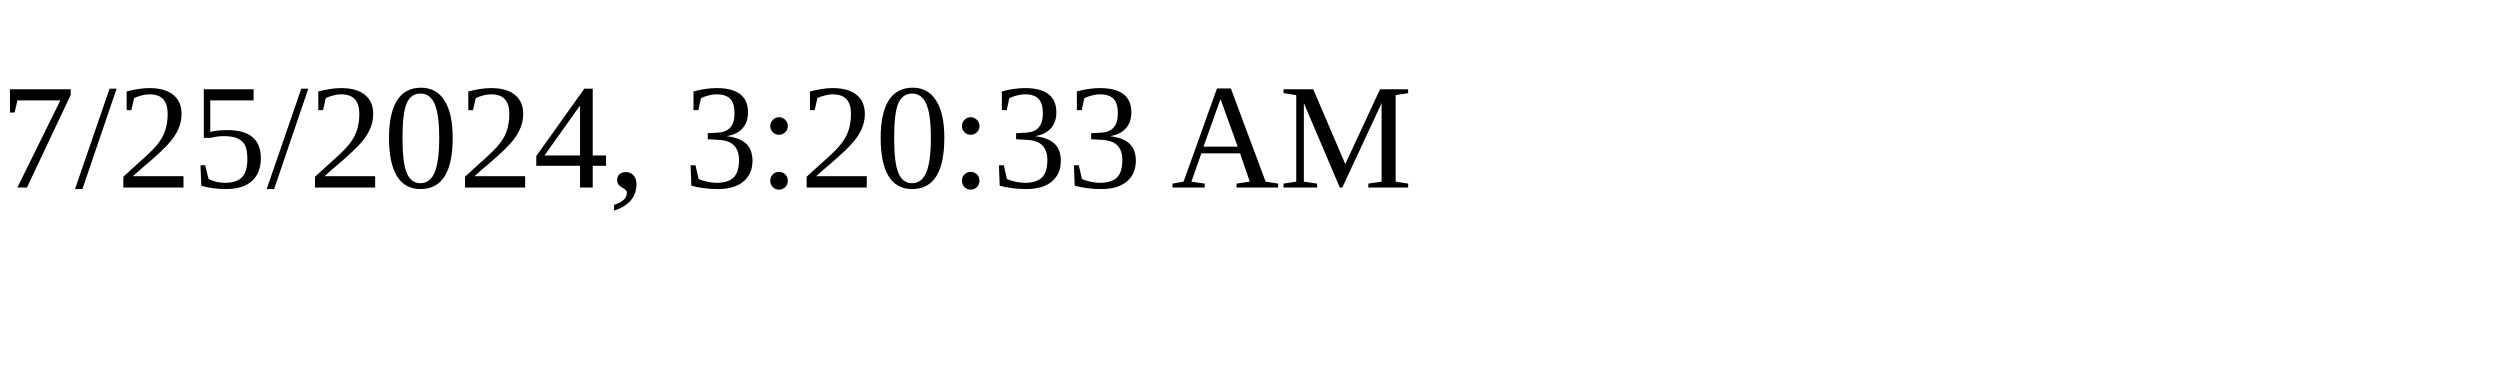
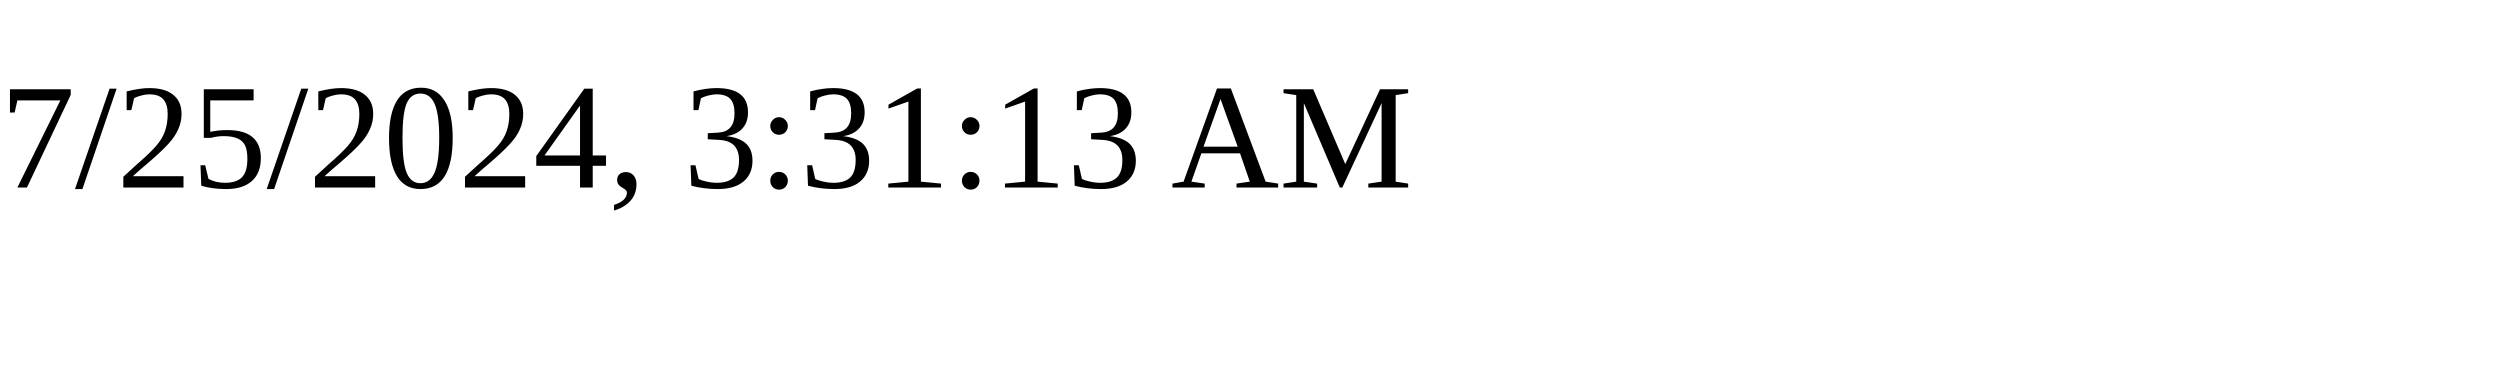
<svg xmlns="http://www.w3.org/2000/svg" height="30" width="200">
-   <text x="0" y="15">7/25/2024, 3:20:33 AM</text>
+   <text x="0" y="15">7/25/2024, 3:31:13 AM</text>
</svg>
